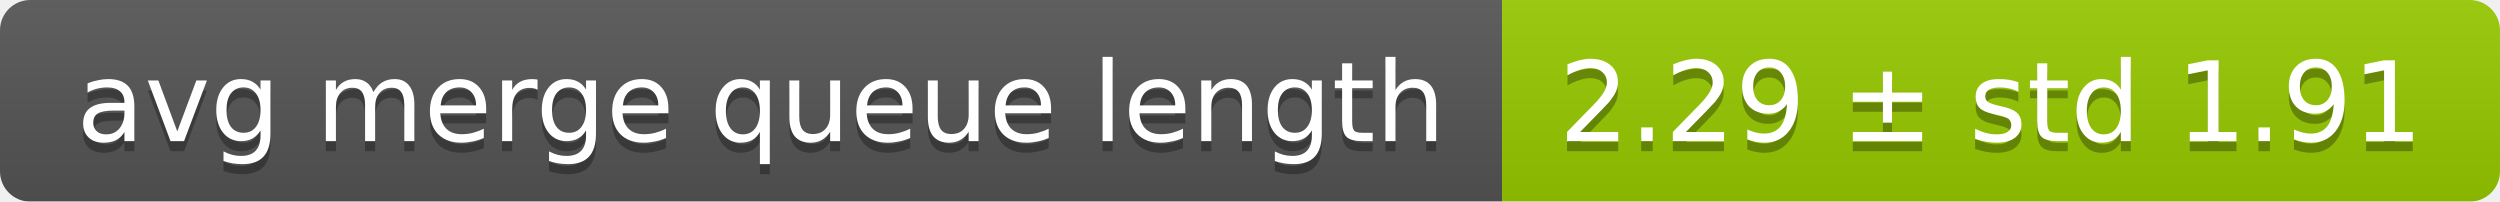
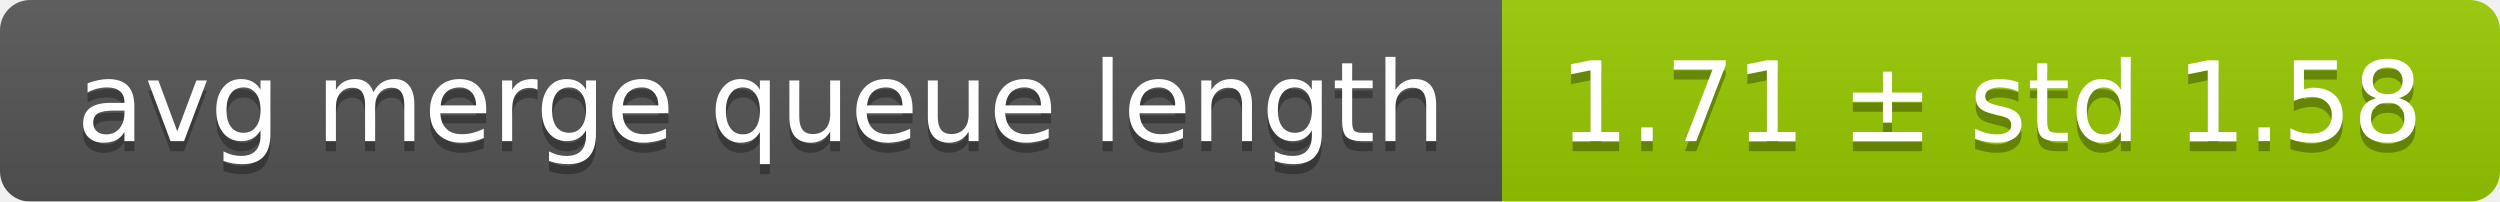
<svg xmlns="http://www.w3.org/2000/svg" width="248" height="20">
  <linearGradient id="smooth" x2="0" y2="100%">
    <stop offset="0" stop-color="#bbb" stop-opacity=".1" />
    <stop offset="1" stop-opacity=".1" />
  </linearGradient>
  <mask id="round">
    <rect width="248" height="20" rx="3" fill="#fff" />
  </mask>
  <g mask="url(#round)">
    <rect width="149" height="20" fill="#555" />
    <rect x="149" width="99" height="20" fill="#97ca00" />
    <rect width="248" height="20" fill="url(#smooth)" />
  </g>
  <g fill="#fff" text-anchor="middle" font-family="DejaVu Sans,Verdana,Geneva,sans-serif" font-size="11">
    <text x="75.5" y="15" fill="#010101" fill-opacity=".3">avg merge queue length</text>
    <text x="75.5" y="14">avg merge queue length</text>
-     <text x="197.5" y="15" fill="#010101" fill-opacity=".3">2.29 ± std 1.91</text>
-     <text x="197.5" y="14">2.29 ± std 1.91</text>
+     <text x="197.5" y="15" fill="#010101" fill-opacity=".3">1.71 ± std 1.58</text>
+     <text x="197.5" y="14">1.71 ± std 1.58</text>
  </g>
</svg>
